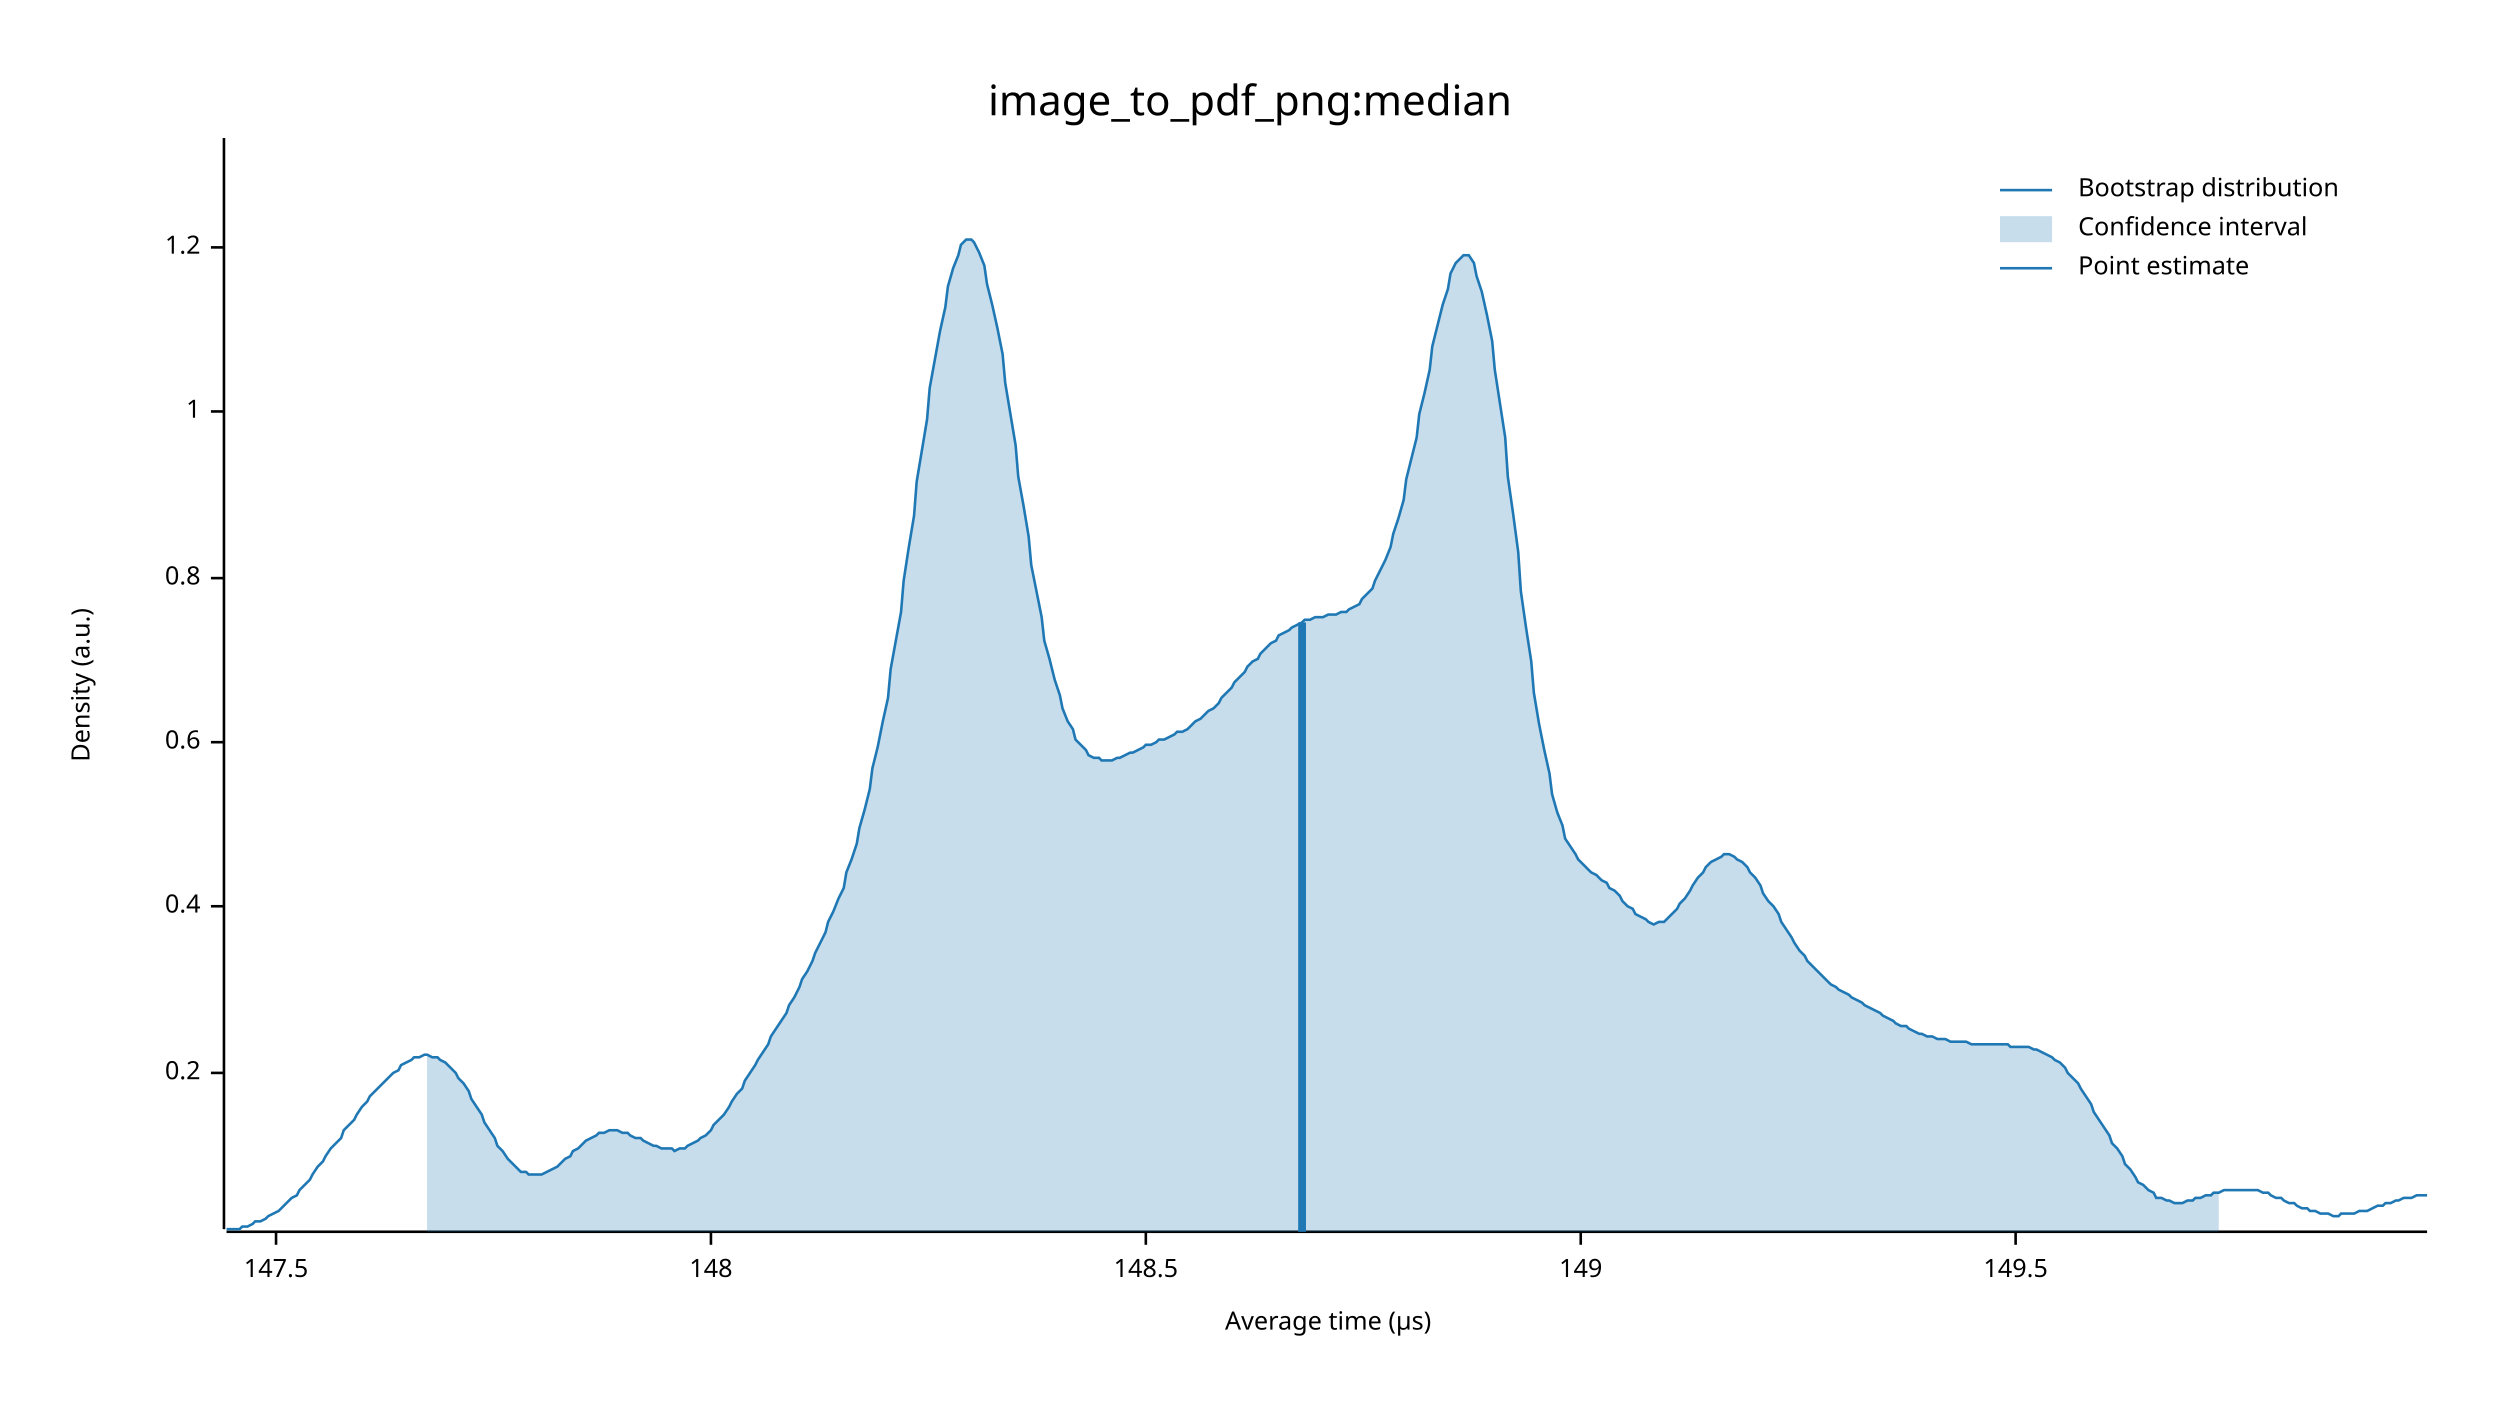
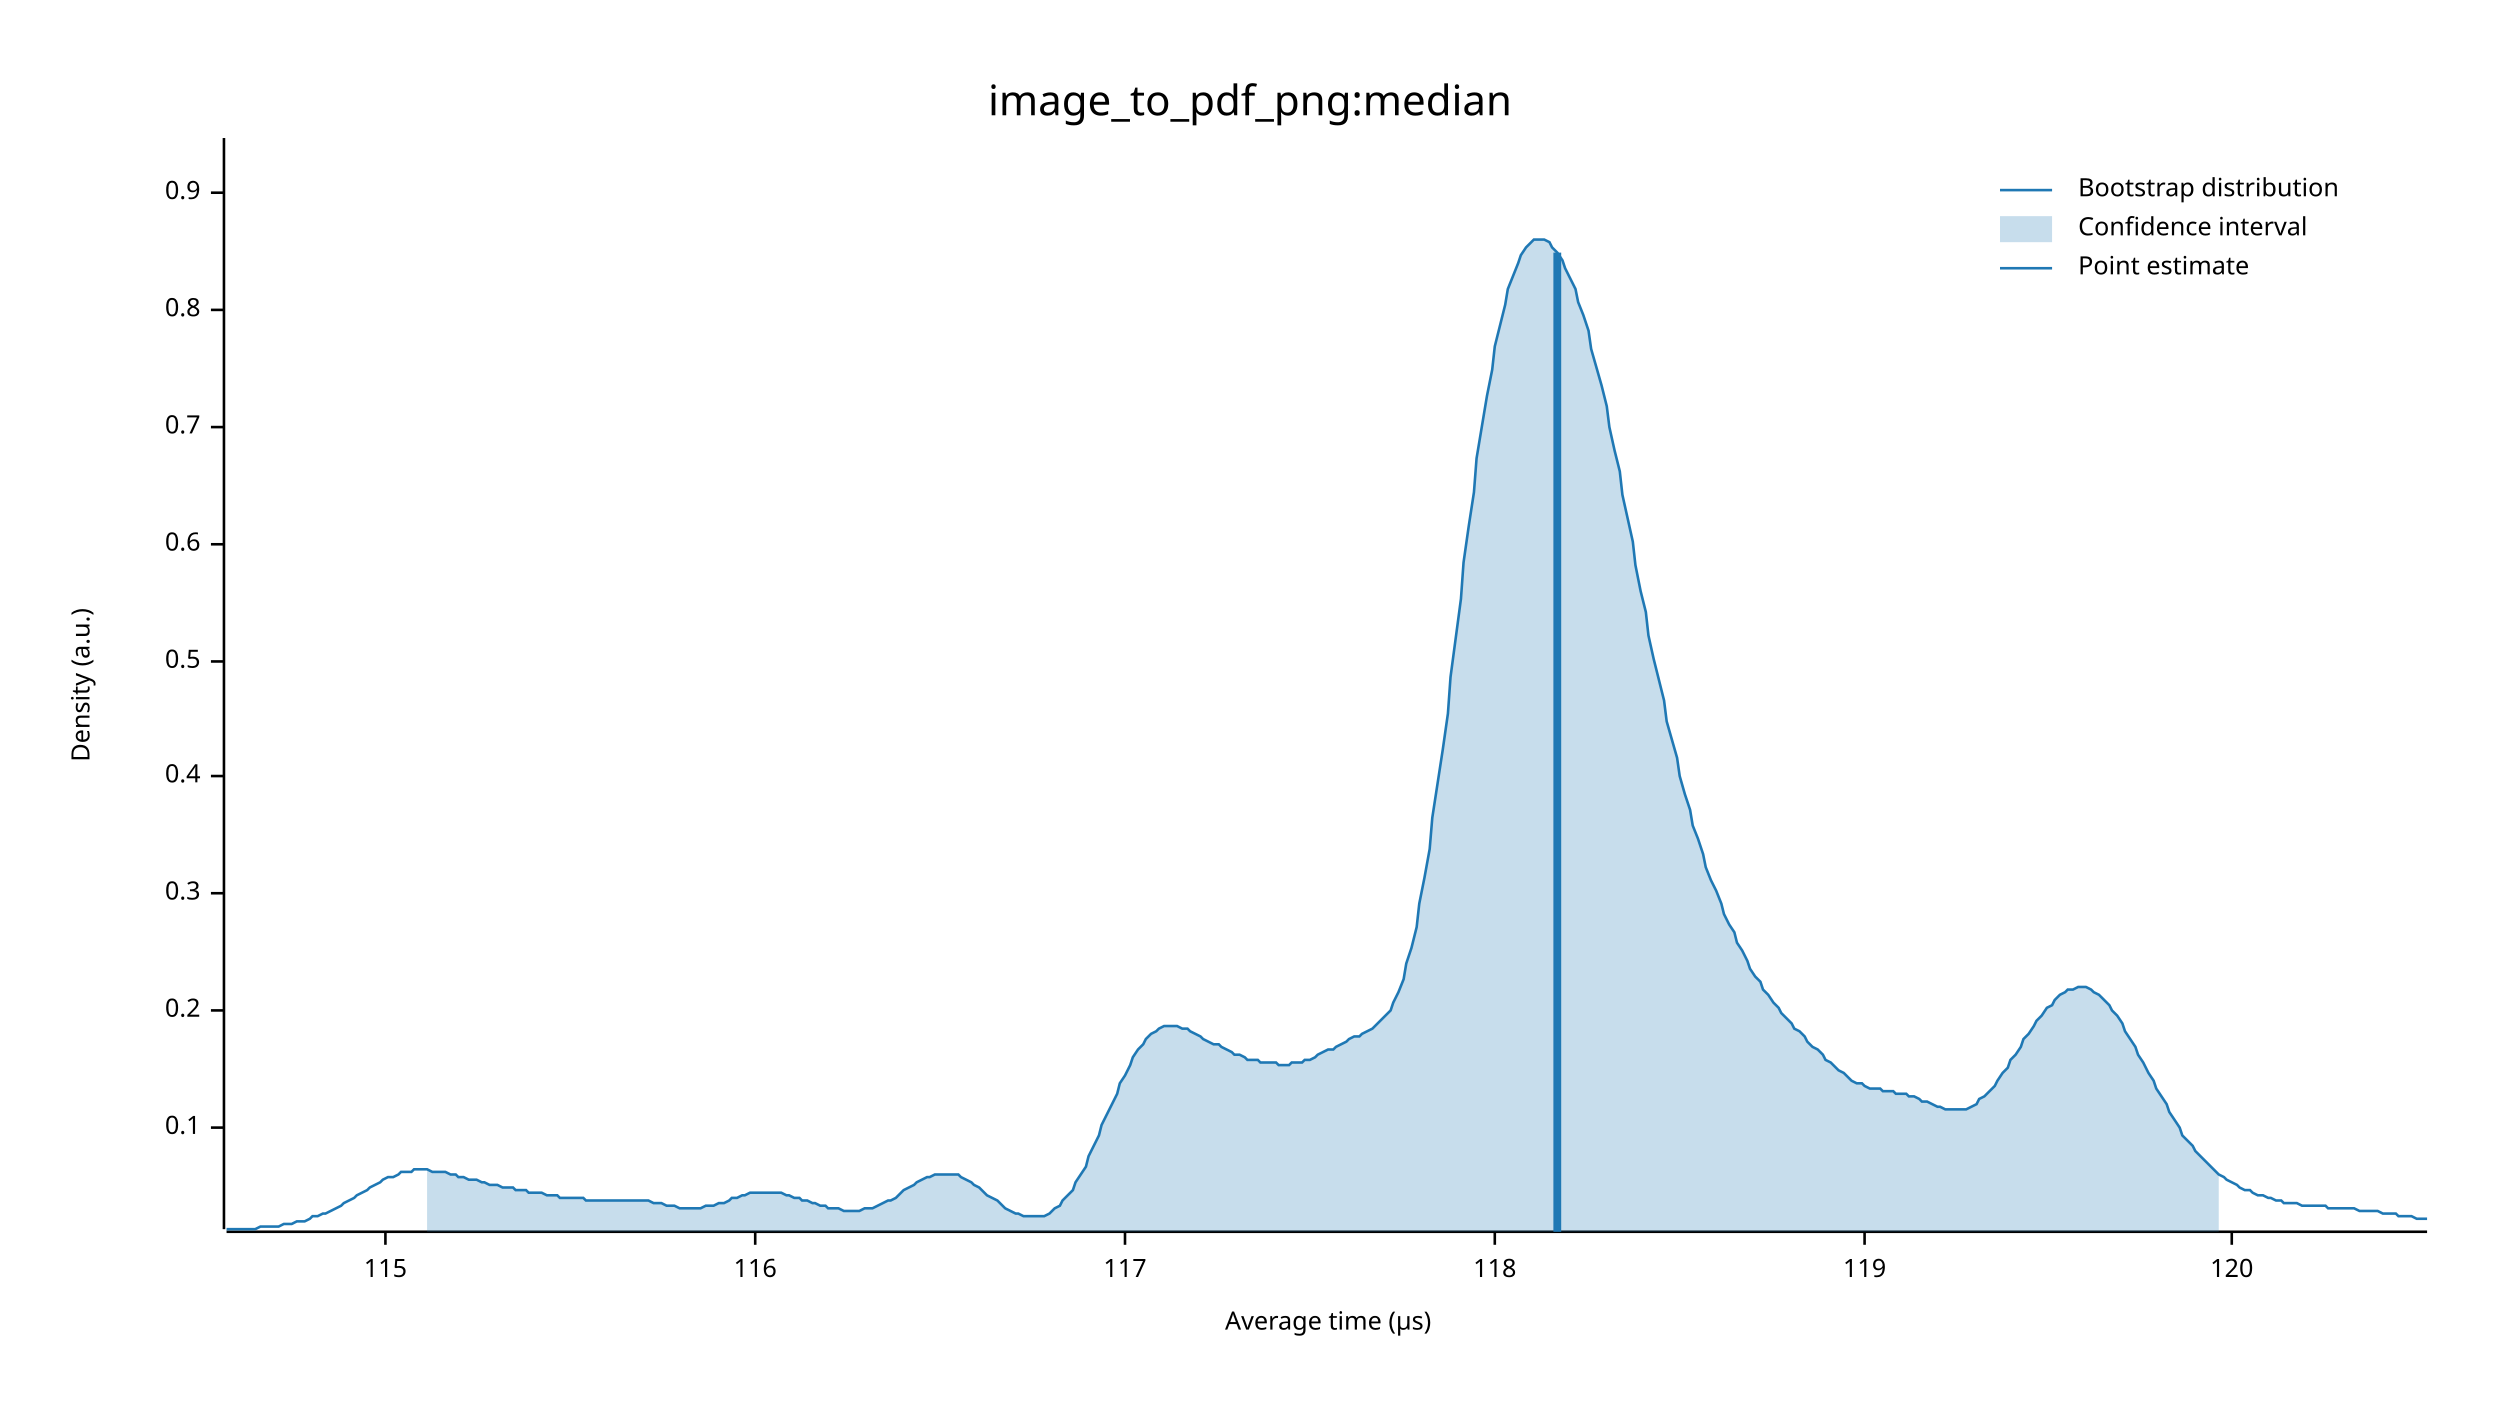
<svg xmlns="http://www.w3.org/2000/svg" width="960" height="540" viewBox="0 0 960 540">
  <text x="480" y="32" dy="0.76em" text-anchor="middle" font-family="sans-serif" font-size="16.129" opacity="1" fill="#000000">
image_to_pdf_png:median
</text>
  <text x="27" y="263" dy="0.76em" text-anchor="middle" font-family="sans-serif" font-size="9.677" opacity="1" fill="#000000" transform="rotate(270, 27, 263)">
Density (a.u.)
</text>
  <text x="510" y="513" dy="-0.5ex" text-anchor="middle" font-family="sans-serif" font-size="9.677" opacity="1" fill="#000000">
Average time (µs)
</text>
  <polyline fill="none" opacity="1" stroke="#000000" stroke-width="1" points="86,53 86,472 " />
-   <text x="77" y="412" dy="0.5ex" text-anchor="end" font-family="sans-serif" font-size="9.677" opacity="1" fill="#000000">
+   <text x="77" y="433" dy="0.5ex" text-anchor="end" font-family="sans-serif" font-size="9.677" opacity="1" fill="#000000">
+ 0.1
+ </text>
+   <polyline fill="none" opacity="1" stroke="#000000" stroke-width="1" points="81,433 86,433 " />
+   <text x="77" y="388" dy="0.5ex" text-anchor="end" font-family="sans-serif" font-size="9.677" opacity="1" fill="#000000">
0.2
</text>
-   <polyline fill="none" opacity="1" stroke="#000000" stroke-width="1" points="81,412 86,412 " />
-   <text x="77" y="348" dy="0.5ex" text-anchor="end" font-family="sans-serif" font-size="9.677" opacity="1" fill="#000000">
+   <polyline fill="none" opacity="1" stroke="#000000" stroke-width="1" points="81,388 86,388 " />
+   <text x="77" y="343" dy="0.5ex" text-anchor="end" font-family="sans-serif" font-size="9.677" opacity="1" fill="#000000">
+ 0.3
+ </text>
+   <polyline fill="none" opacity="1" stroke="#000000" stroke-width="1" points="81,343 86,343 " />
+   <text x="77" y="298" dy="0.5ex" text-anchor="end" font-family="sans-serif" font-size="9.677" opacity="1" fill="#000000">
0.4
</text>
-   <polyline fill="none" opacity="1" stroke="#000000" stroke-width="1" points="81,348 86,348 " />
-   <text x="77" y="285" dy="0.5ex" text-anchor="end" font-family="sans-serif" font-size="9.677" opacity="1" fill="#000000">
+   <polyline fill="none" opacity="1" stroke="#000000" stroke-width="1" points="81,298 86,298 " />
+   <text x="77" y="254" dy="0.5ex" text-anchor="end" font-family="sans-serif" font-size="9.677" opacity="1" fill="#000000">
+ 0.5
+ </text>
+   <polyline fill="none" opacity="1" stroke="#000000" stroke-width="1" points="81,254 86,254 " />
+   <text x="77" y="209" dy="0.5ex" text-anchor="end" font-family="sans-serif" font-size="9.677" opacity="1" fill="#000000">
0.6
</text>
-   <polyline fill="none" opacity="1" stroke="#000000" stroke-width="1" points="81,285 86,285 " />
-   <text x="77" y="222" dy="0.5ex" text-anchor="end" font-family="sans-serif" font-size="9.677" opacity="1" fill="#000000">
+   <polyline fill="none" opacity="1" stroke="#000000" stroke-width="1" points="81,209 86,209 " />
+   <text x="77" y="164" dy="0.5ex" text-anchor="end" font-family="sans-serif" font-size="9.677" opacity="1" fill="#000000">
+ 0.7
+ </text>
+   <polyline fill="none" opacity="1" stroke="#000000" stroke-width="1" points="81,164 86,164 " />
+   <text x="77" y="119" dy="0.5ex" text-anchor="end" font-family="sans-serif" font-size="9.677" opacity="1" fill="#000000">
0.8
</text>
-   <polyline fill="none" opacity="1" stroke="#000000" stroke-width="1" points="81,222 86,222 " />
-   <text x="77" y="158" dy="0.5ex" text-anchor="end" font-family="sans-serif" font-size="9.677" opacity="1" fill="#000000">
- 1
+   <polyline fill="none" opacity="1" stroke="#000000" stroke-width="1" points="81,119 86,119 " />
+   <text x="77" y="74" dy="0.5ex" text-anchor="end" font-family="sans-serif" font-size="9.677" opacity="1" fill="#000000">
+ 0.9
</text>
-   <polyline fill="none" opacity="1" stroke="#000000" stroke-width="1" points="81,158 86,158 " />
-   <text x="77" y="95" dy="0.5ex" text-anchor="end" font-family="sans-serif" font-size="9.677" opacity="1" fill="#000000">
- 1.2
+   <polyline fill="none" opacity="1" stroke="#000000" stroke-width="1" points="81,74 86,74 " />
+   <polyline fill="none" opacity="1" stroke="#000000" stroke-width="1" points="87,473 932,473 " />
+   <text x="148" y="483" dy="0.76em" text-anchor="middle" font-family="sans-serif" font-size="9.677" opacity="1" fill="#000000">
+ 115
</text>
-   <polyline fill="none" opacity="1" stroke="#000000" stroke-width="1" points="81,95 86,95 " />
-   <polyline fill="none" opacity="1" stroke="#000000" stroke-width="1" points="87,473 932,473 " />
-   <text x="106" y="483" dy="0.76em" text-anchor="middle" font-family="sans-serif" font-size="9.677" opacity="1" fill="#000000">
- 147.5
+   <polyline fill="none" opacity="1" stroke="#000000" stroke-width="1" points="148,473 148,478 " />
+   <text x="290" y="483" dy="0.76em" text-anchor="middle" font-family="sans-serif" font-size="9.677" opacity="1" fill="#000000">
+ 116
</text>
-   <polyline fill="none" opacity="1" stroke="#000000" stroke-width="1" points="106,473 106,478 " />
-   <text x="273" y="483" dy="0.76em" text-anchor="middle" font-family="sans-serif" font-size="9.677" opacity="1" fill="#000000">
- 148
+   <polyline fill="none" opacity="1" stroke="#000000" stroke-width="1" points="290,473 290,478 " />
+   <text x="432" y="483" dy="0.76em" text-anchor="middle" font-family="sans-serif" font-size="9.677" opacity="1" fill="#000000">
+ 117
</text>
-   <polyline fill="none" opacity="1" stroke="#000000" stroke-width="1" points="273,473 273,478 " />
-   <text x="440" y="483" dy="0.76em" text-anchor="middle" font-family="sans-serif" font-size="9.677" opacity="1" fill="#000000">
- 148.5
+   <polyline fill="none" opacity="1" stroke="#000000" stroke-width="1" points="432,473 432,478 " />
+   <text x="574" y="483" dy="0.76em" text-anchor="middle" font-family="sans-serif" font-size="9.677" opacity="1" fill="#000000">
+ 118
</text>
-   <polyline fill="none" opacity="1" stroke="#000000" stroke-width="1" points="440,473 440,478 " />
-   <text x="607" y="483" dy="0.76em" text-anchor="middle" font-family="sans-serif" font-size="9.677" opacity="1" fill="#000000">
- 149
+   <polyline fill="none" opacity="1" stroke="#000000" stroke-width="1" points="574,473 574,478 " />
+   <text x="716" y="483" dy="0.76em" text-anchor="middle" font-family="sans-serif" font-size="9.677" opacity="1" fill="#000000">
+ 119
</text>
-   <polyline fill="none" opacity="1" stroke="#000000" stroke-width="1" points="607,473 607,478 " />
-   <text x="774" y="483" dy="0.76em" text-anchor="middle" font-family="sans-serif" font-size="9.677" opacity="1" fill="#000000">
- 149.5
+   <polyline fill="none" opacity="1" stroke="#000000" stroke-width="1" points="716,473 716,478 " />
+   <text x="857" y="483" dy="0.76em" text-anchor="middle" font-family="sans-serif" font-size="9.677" opacity="1" fill="#000000">
+ 120
</text>
-   <polyline fill="none" opacity="1" stroke="#000000" stroke-width="1" points="774,473 774,478 " />
-   <polyline fill="none" opacity="1" stroke="#1F78B4" stroke-width="1" points="87,472 88,472 90,472 92,472 93,471 95,471 97,470 98,469 100,469 102,468 103,467 105,466 107,465 109,463 110,462 112,460 114,459 115,457 117,455 119,453 120,451 122,448 124,446 125,444 127,441 129,439 131,437 132,434 134,432 136,430 137,428 139,425 141,423 142,421 144,419 146,417 147,416 149,414 151,412 153,411 154,409 156,408 158,407 159,406 161,406 163,405 164,405 166,406 168,406 169,407 171,408 173,410 175,412 176,414 178,416 180,419 181,422 183,425 185,428 186,431 188,434 190,437 191,440 193,442 195,445 197,447 198,448 200,450 202,450 203,451 205,451 207,451 208,451 210,450 212,449 214,448 215,447 217,445 219,444 220,442 222,441 224,439 225,438 227,437 229,436 230,435 232,435 234,434 236,434 237,434 239,435 241,435 242,436 244,437 246,437 247,438 249,439 251,440 252,440 254,441 256,441 258,441 259,442 261,441 263,441 264,440 266,439 268,438 269,437 271,436 273,434 274,432 276,430 278,428 280,425 281,423 283,420 285,418 286,415 288,412 290,409 291,407 293,404 295,401 296,398 298,395 300,392 302,389 303,386 305,383 307,379 308,376 310,373 312,369 313,366 315,362 317,358 318,354 320,350 322,345 324,341 325,335 327,330 329,324 330,318 332,311 334,303 335,295 337,287 339,277 341,268 342,257 344,246 346,235 347,223 349,210 351,198 352,185 354,173 356,161 357,149 359,138 361,127 363,118 364,110 366,103 368,98 369,94 371,92 373,92 374,93 376,97 378,102 379,109 381,117 383,126 385,136 386,147 388,159 390,171 391,183 393,194 395,206 396,217 398,227 400,237 401,246 403,253 405,261 407,267 408,272 410,277 412,280 413,284 415,286 417,288 418,290 420,291 422,291 423,292 425,292 427,292 429,291 430,291 432,290 434,289 435,289 437,288 439,287 440,286 442,286 444,285 445,284 447,284 449,283 451,282 452,281 454,281 456,280 457,279 459,277 461,276 462,275 464,273 466,272 468,270 469,268 471,266 473,264 474,262 476,260 478,258 479,256 481,254 483,253 484,251 486,249 488,247 490,246 491,244 493,243 495,242 496,241 498,240 500,239 501,238 503,238 505,237 506,237 508,237 510,236 512,236 513,236 515,235 517,235 518,234 520,233 522,232 523,230 525,228 527,226 528,223 530,219 532,215 534,210 535,205 537,199 539,192 540,184 542,176 544,168 545,159 547,151 549,142 550,133 552,125 554,117 556,111 557,105 559,101 561,99 562,98 564,98 566,101 567,106 569,112 571,121 573,131 574,142 576,155 578,168 579,183 581,197 583,212 584,227 586,241 588,254 589,266 591,278 593,288 595,297 596,305 598,312 600,317 601,322 603,325 605,328 606,330 608,332 610,334 611,335 613,336 615,338 617,339 618,341 620,342 622,344 623,346 625,348 627,349 628,351 630,352 632,353 633,354 635,355 637,354 639,354 640,353 642,351 644,349 645,347 647,345 649,342 650,340 652,337 654,335 655,333 657,331 659,330 661,329 662,328 664,328 666,329 667,330 669,331 671,333 672,335 674,337 676,340 677,343 679,346 681,348 683,351 684,354 686,357 688,360 689,362 691,365 693,367 694,369 696,371 698,373 700,375 701,376 703,378 705,379 706,380 708,381 710,382 711,383 713,384 715,385 716,386 718,387 720,388 722,389 723,390 725,391 727,392 728,393 730,394 732,394 733,395 735,396 737,397 738,397 740,398 742,398 744,399 745,399 747,399 749,400 750,400 752,400 754,400 755,400 757,401 759,401 760,401 762,401 764,401 766,401 767,401 769,401 771,401 772,402 774,402 776,402 777,402 779,402 781,403 782,403 784,404 786,405 788,406 789,407 791,408 793,410 794,412 796,414 798,416 799,418 801,421 803,424 804,427 806,430 808,433 810,436 811,439 813,441 815,444 816,447 818,449 820,452 821,454 823,455 825,457 827,458 828,460 830,460 832,461 833,461 835,462 837,462 838,462 840,461 842,461 843,460 845,460 847,459 849,459 850,458 852,458 854,457 855,457 857,457 859,457 860,457 862,457 864,457 865,457 867,457 869,458 871,458 872,459 874,460 876,460 877,461 879,462 881,462 882,463 884,464 886,464 887,465 889,465 891,466 893,466 894,466 896,467 898,467 899,466 901,466 903,466 904,466 906,465 908,465 909,465 911,464 913,463 915,463 916,462 918,462 920,461 921,461 923,460 925,460 926,460 928,459 930,459 932,459 " />
-   <polygon opacity="0.25" fill="#1F78B4" points="164,405 166,406 168,406 169,407 171,408 173,410 175,412 176,414 178,416 180,419 181,422 183,425 185,428 186,431 188,434 190,437 191,440 193,442 195,445 197,447 198,448 200,450 202,450 203,451 205,451 207,451 208,451 210,450 212,449 214,448 215,447 217,445 219,444 220,442 222,441 224,439 225,438 227,437 229,436 230,435 232,435 234,434 236,434 237,434 239,435 241,435 242,436 244,437 246,437 247,438 249,439 251,440 252,440 254,441 256,441 258,441 259,442 261,441 263,441 264,440 266,439 268,438 269,437 271,436 273,434 274,432 276,430 278,428 280,425 281,423 283,420 285,418 286,415 288,412 290,409 291,407 293,404 295,401 296,398 298,395 300,392 302,389 303,386 305,383 307,379 308,376 310,373 312,369 313,366 315,362 317,358 318,354 320,350 322,345 324,341 325,335 327,330 329,324 330,318 332,311 334,303 335,295 337,287 339,277 341,268 342,257 344,246 346,235 347,223 349,210 351,198 352,185 354,173 356,161 357,149 359,138 361,127 363,118 364,110 366,103 368,98 369,94 371,92 373,92 374,93 376,97 378,102 379,109 381,117 383,126 385,136 386,147 388,159 390,171 391,183 393,194 395,206 396,217 398,227 400,237 401,246 403,253 405,261 407,267 408,272 410,277 412,280 413,284 415,286 417,288 418,290 420,291 422,291 423,292 425,292 427,292 429,291 430,291 432,290 434,289 435,289 437,288 439,287 440,286 442,286 444,285 445,284 447,284 449,283 451,282 452,281 454,281 456,280 457,279 459,277 461,276 462,275 464,273 466,272 468,270 469,268 471,266 473,264 474,262 476,260 478,258 479,256 481,254 483,253 484,251 486,249 488,247 490,246 491,244 493,243 495,242 496,241 498,240 500,239 501,238 503,238 505,237 506,237 508,237 510,236 512,236 513,236 515,235 517,235 518,234 520,233 522,232 523,230 525,228 527,226 528,223 530,219 532,215 534,210 535,205 537,199 539,192 540,184 542,176 544,168 545,159 547,151 549,142 550,133 552,125 554,117 556,111 557,105 559,101 561,99 562,98 564,98 566,101 567,106 569,112 571,121 573,131 574,142 576,155 578,168 579,183 581,197 583,212 584,227 586,241 588,254 589,266 591,278 593,288 595,297 596,305 598,312 600,317 601,322 603,325 605,328 606,330 608,332 610,334 611,335 613,336 615,338 617,339 618,341 620,342 622,344 623,346 625,348 627,349 628,351 630,352 632,353 633,354 635,355 637,354 639,354 640,353 642,351 644,349 645,347 647,345 649,342 650,340 652,337 654,335 655,333 657,331 659,330 661,329 662,328 664,328 666,329 667,330 669,331 671,333 672,335 674,337 676,340 677,343 679,346 681,348 683,351 684,354 686,357 688,360 689,362 691,365 693,367 694,369 696,371 698,373 700,375 701,376 703,378 705,379 706,380 708,381 710,382 711,383 713,384 715,385 716,386 718,387 720,388 722,389 723,390 725,391 727,392 728,393 730,394 732,394 733,395 735,396 737,397 738,397 740,398 742,398 744,399 745,399 747,399 749,400 750,400 752,400 754,400 755,400 757,401 759,401 760,401 762,401 764,401 766,401 767,401 769,401 771,401 772,402 774,402 776,402 777,402 779,402 781,403 782,403 784,404 786,405 788,406 789,407 791,408 793,410 794,412 796,414 798,416 799,418 801,421 803,424 804,427 806,430 808,433 810,436 811,439 813,441 815,444 816,447 818,449 820,452 821,454 823,455 825,457 827,458 828,460 830,460 832,461 833,461 835,462 837,462 838,462 840,461 842,461 843,460 845,460 847,459 849,459 850,458 852,458 852,473 164,473 " />
-   <polyline fill="none" opacity="1" stroke="#1F78B4" stroke-width="3" points="500,473 500,239 " />
+   <polyline fill="none" opacity="1" stroke="#000000" stroke-width="1" points="857,473 857,478 " />
+   <polyline fill="none" opacity="1" stroke="#1F78B4" stroke-width="1" points="87,472 88,472 90,472 92,472 93,472 95,472 97,472 98,472 100,471 102,471 103,471 105,471 107,471 109,470 110,470 112,470 114,469 115,469 117,469 119,468 120,467 122,467 124,466 125,466 127,465 129,464 131,463 132,462 134,461 136,460 137,459 139,458 141,457 142,456 144,455 146,454 147,453 149,452 151,452 153,451 154,450 156,450 158,450 159,449 161,449 163,449 164,449 166,450 168,450 169,450 171,450 173,451 175,451 176,452 178,452 180,453 181,453 183,453 185,454 186,454 188,455 190,455 191,455 193,456 195,456 197,456 198,457 200,457 202,457 203,458 205,458 207,458 208,458 210,459 212,459 214,459 215,460 217,460 219,460 220,460 222,460 224,460 225,461 227,461 229,461 230,461 232,461 234,461 236,461 237,461 239,461 241,461 242,461 244,461 246,461 247,461 249,461 251,462 252,462 254,462 256,463 258,463 259,463 261,464 263,464 264,464 266,464 268,464 269,464 271,463 273,463 274,463 276,462 278,462 280,461 281,460 283,460 285,459 286,459 288,458 290,458 291,458 293,458 295,458 296,458 298,458 300,458 302,459 303,459 305,460 307,460 308,461 310,461 312,462 313,462 315,463 317,463 318,464 320,464 322,464 324,465 325,465 327,465 329,465 330,465 332,464 334,464 335,464 337,463 339,462 341,461 342,461 344,460 346,458 347,457 349,456 351,455 352,454 354,453 356,452 357,452 359,451 361,451 363,451 364,451 366,451 368,451 369,452 371,453 373,454 374,455 376,456 378,458 379,459 381,460 383,461 385,463 386,464 388,465 390,466 391,466 393,467 395,467 396,467 398,467 400,467 401,467 403,466 405,464 407,463 408,461 410,459 412,457 413,454 415,451 417,448 418,444 420,440 422,436 423,432 425,428 427,424 429,420 430,416 432,413 434,409 435,406 437,403 439,401 440,399 442,397 444,396 445,395 447,394 449,394 451,394 452,394 454,395 456,395 457,396 459,397 461,398 462,399 464,400 466,401 468,401 469,402 471,403 473,404 474,405 476,405 478,406 479,407 481,407 483,407 484,408 486,408 488,408 490,408 491,409 493,409 495,409 496,408 498,408 500,408 501,407 503,407 505,406 506,405 508,404 510,403 512,403 513,402 515,401 517,400 518,399 520,398 522,398 523,397 525,396 527,395 528,394 530,392 532,390 534,388 535,385 537,381 539,376 540,370 542,364 544,356 545,347 547,337 549,326 550,314 552,301 554,288 556,274 557,260 559,245 561,230 562,216 564,202 566,189 567,176 569,164 571,152 573,142 574,133 576,125 578,117 579,111 581,106 583,101 584,98 586,95 588,93 589,92 591,92 593,92 595,93 596,95 598,97 600,100 601,103 603,107 605,111 606,116 608,121 610,127 611,134 613,141 615,148 617,156 618,164 620,173 622,181 623,190 625,199 627,208 628,217 630,227 632,235 633,244 635,253 637,261 639,269 640,277 642,284 644,291 645,298 647,305 649,311 650,317 652,322 654,328 655,333 657,338 659,342 661,347 662,351 664,355 666,358 667,362 669,365 671,369 672,372 674,375 676,377 677,380 679,382 681,385 683,387 684,389 686,391 688,393 689,395 691,396 693,398 694,400 696,402 698,403 700,405 701,407 703,408 705,410 706,411 708,412 710,414 711,415 713,416 715,416 716,417 718,418 720,418 722,418 723,419 725,419 727,419 728,420 730,420 732,420 733,421 735,421 737,422 738,423 740,423 742,424 744,425 745,425 747,426 749,426 750,426 752,426 754,426 755,426 757,425 759,424 760,422 762,421 764,419 766,417 767,415 769,412 771,410 772,407 774,405 776,402 777,399 779,397 781,394 782,392 784,390 786,387 788,386 789,384 791,382 793,381 794,380 796,380 798,379 799,379 801,379 803,380 804,381 806,382 808,384 810,386 811,388 813,390 815,393 816,396 818,399 820,402 821,405 823,408 825,412 827,415 828,418 830,421 832,424 833,427 835,430 837,433 838,436 840,438 842,440 843,442 845,444 847,446 849,448 850,449 852,451 854,452 855,453 857,454 859,455 860,456 862,457 864,457 865,458 867,459 869,459 871,460 872,460 874,461 876,461 877,462 879,462 881,462 882,462 884,463 886,463 887,463 889,463 891,463 893,463 894,464 896,464 898,464 899,464 901,464 903,464 904,464 906,465 908,465 909,465 911,465 913,465 915,466 916,466 918,466 920,466 921,467 923,467 925,467 926,467 928,468 930,468 932,468 " />
+   <polygon opacity="0.25" fill="#1F78B4" points="164,449 166,450 168,450 169,450 171,450 173,451 175,451 176,452 178,452 180,453 181,453 183,453 185,454 186,454 188,455 190,455 191,455 193,456 195,456 197,456 198,457 200,457 202,457 203,458 205,458 207,458 208,458 210,459 212,459 214,459 215,460 217,460 219,460 220,460 222,460 224,460 225,461 227,461 229,461 230,461 232,461 234,461 236,461 237,461 239,461 241,461 242,461 244,461 246,461 247,461 249,461 251,462 252,462 254,462 256,463 258,463 259,463 261,464 263,464 264,464 266,464 268,464 269,464 271,463 273,463 274,463 276,462 278,462 280,461 281,460 283,460 285,459 286,459 288,458 290,458 291,458 293,458 295,458 296,458 298,458 300,458 302,459 303,459 305,460 307,460 308,461 310,461 312,462 313,462 315,463 317,463 318,464 320,464 322,464 324,465 325,465 327,465 329,465 330,465 332,464 334,464 335,464 337,463 339,462 341,461 342,461 344,460 346,458 347,457 349,456 351,455 352,454 354,453 356,452 357,452 359,451 361,451 363,451 364,451 366,451 368,451 369,452 371,453 373,454 374,455 376,456 378,458 379,459 381,460 383,461 385,463 386,464 388,465 390,466 391,466 393,467 395,467 396,467 398,467 400,467 401,467 403,466 405,464 407,463 408,461 410,459 412,457 413,454 415,451 417,448 418,444 420,440 422,436 423,432 425,428 427,424 429,420 430,416 432,413 434,409 435,406 437,403 439,401 440,399 442,397 444,396 445,395 447,394 449,394 451,394 452,394 454,395 456,395 457,396 459,397 461,398 462,399 464,400 466,401 468,401 469,402 471,403 473,404 474,405 476,405 478,406 479,407 481,407 483,407 484,408 486,408 488,408 490,408 491,409 493,409 495,409 496,408 498,408 500,408 501,407 503,407 505,406 506,405 508,404 510,403 512,403 513,402 515,401 517,400 518,399 520,398 522,398 523,397 525,396 527,395 528,394 530,392 532,390 534,388 535,385 537,381 539,376 540,370 542,364 544,356 545,347 547,337 549,326 550,314 552,301 554,288 556,274 557,260 559,245 561,230 562,216 564,202 566,189 567,176 569,164 571,152 573,142 574,133 576,125 578,117 579,111 581,106 583,101 584,98 586,95 588,93 589,92 591,92 593,92 595,93 596,95 598,97 600,100 601,103 603,107 605,111 606,116 608,121 610,127 611,134 613,141 615,148 617,156 618,164 620,173 622,181 623,190 625,199 627,208 628,217 630,227 632,235 633,244 635,253 637,261 639,269 640,277 642,284 644,291 645,298 647,305 649,311 650,317 652,322 654,328 655,333 657,338 659,342 661,347 662,351 664,355 666,358 667,362 669,365 671,369 672,372 674,375 676,377 677,380 679,382 681,385 683,387 684,389 686,391 688,393 689,395 691,396 693,398 694,400 696,402 698,403 700,405 701,407 703,408 705,410 706,411 708,412 710,414 711,415 713,416 715,416 716,417 718,418 720,418 722,418 723,419 725,419 727,419 728,420 730,420 732,420 733,421 735,421 737,422 738,423 740,423 742,424 744,425 745,425 747,426 749,426 750,426 752,426 754,426 755,426 757,425 759,424 760,422 762,421 764,419 766,417 767,415 769,412 771,410 772,407 774,405 776,402 777,399 779,397 781,394 782,392 784,390 786,387 788,386 789,384 791,382 793,381 794,380 796,380 798,379 799,379 801,379 803,380 804,381 806,382 808,384 810,386 811,388 813,390 815,393 816,396 818,399 820,402 821,405 823,408 825,412 827,415 828,418 830,421 832,424 833,427 835,430 837,433 838,436 840,438 842,440 843,442 845,444 847,446 849,448 850,449 852,451 852,473 164,473 " />
+   <polyline fill="none" opacity="1" stroke="#1F78B4" stroke-width="3" points="598,473 598,97 " />
  <text x="798" y="68" dy="0.76em" text-anchor="start" font-family="sans-serif" font-size="9.677" opacity="1" fill="#000000">
Bootstrap distribution
</text>
  <text x="798" y="83" dy="0.76em" text-anchor="start" font-family="sans-serif" font-size="9.677" opacity="1" fill="#000000">
Confidence interval
</text>
  <text x="798" y="98" dy="0.76em" text-anchor="start" font-family="sans-serif" font-size="9.677" opacity="1" fill="#000000">
Point estimate
</text>
  <polyline fill="none" opacity="1" stroke="#1F78B4" stroke-width="1" points="768,73 788,73 " />
  <rect x="768" y="83" width="20" height="10" opacity="0.25" fill="#1F78B4" stroke="none" />
  <polyline fill="none" opacity="1" stroke="#1F78B4" stroke-width="1" points="768,103 788,103 " />
</svg>
